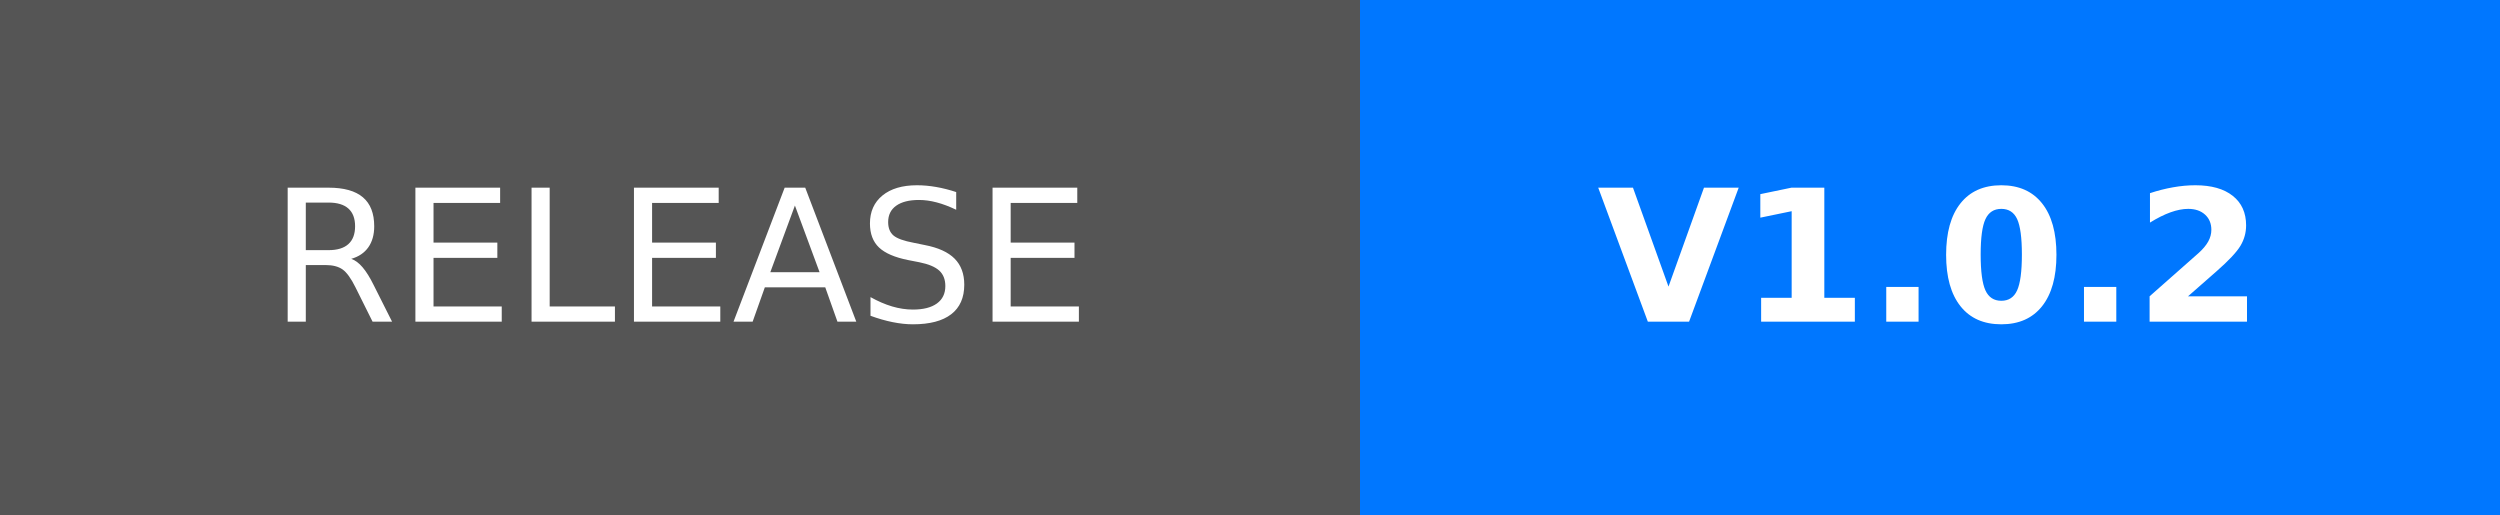
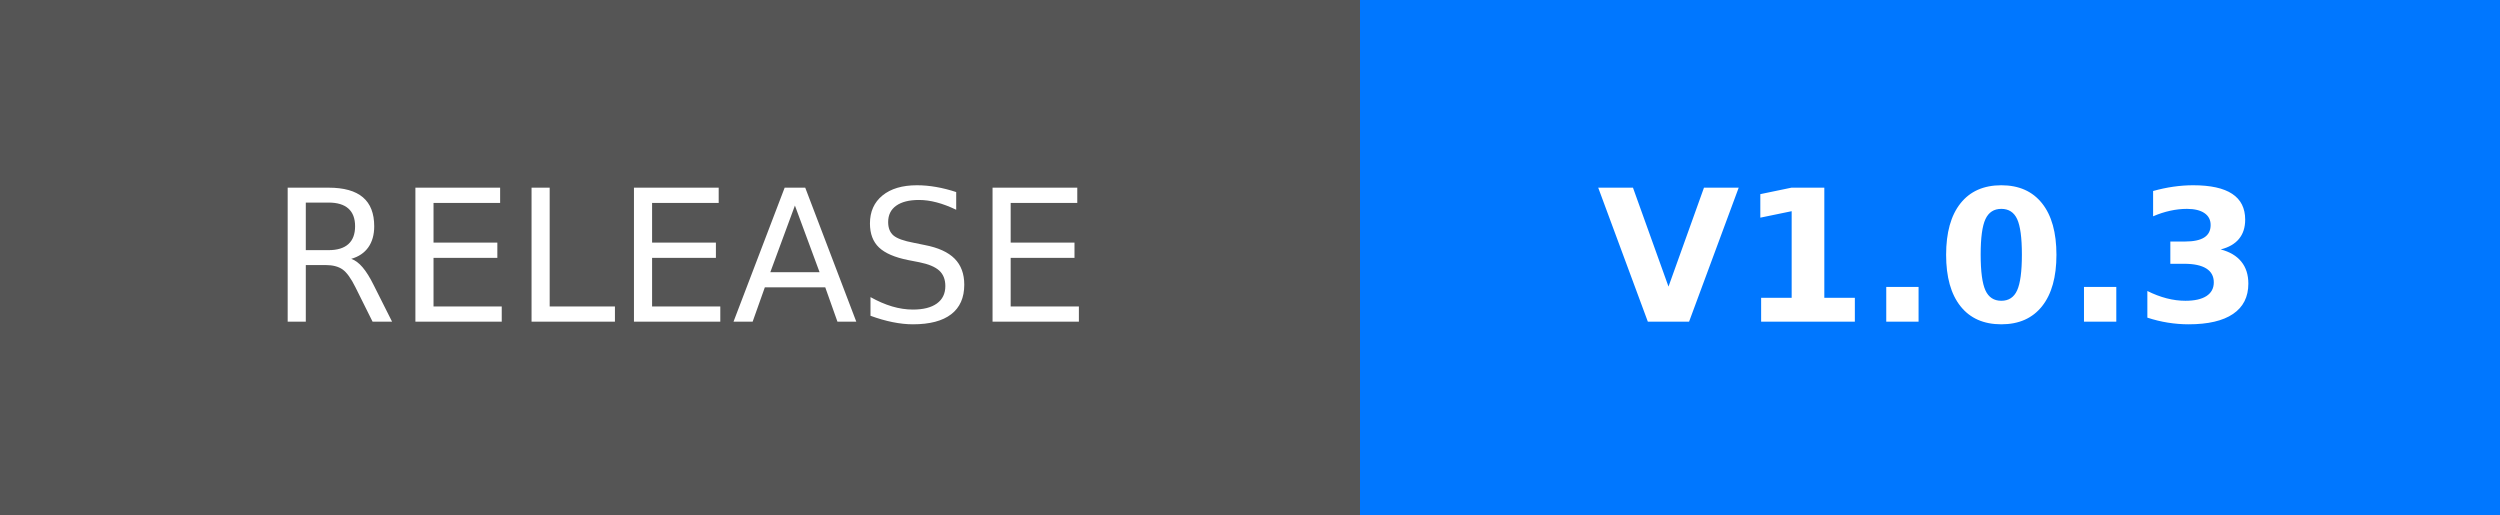
- <svg xmlns="http://www.w3.org/2000/svg" width="136" height="28" role="img" aria-label="RELEASE: V1.0.2">
+ <svg xmlns="http://www.w3.org/2000/svg" width="136" height="28" role="img" aria-label="RELEASE: V1.0.3">
  <g shape-rendering="crispEdges">
    <rect width="74" height="28" fill="#555" />
    <rect x="74" width="62" height="28" fill="#0077FF" />
  </g>
  <g fill="#fff" text-anchor="middle" font-family="Verdana,Geneva,DejaVu Sans,sans-serif" text-rendering="geometricPrecision" font-size="100">
    <text transform="scale(.1)" x="370" y="175" textLength="500" fill="#fff">RELEASE</text>
-     <text transform="scale(.1)" x="1050" y="175" textLength="380" fill="#fff" font-weight="bold">V1.0.2</text>
+     <text transform="scale(.1)" x="1050" y="175" textLength="380" fill="#fff" font-weight="bold">V1.0.3</text>
  </g>
</svg>
